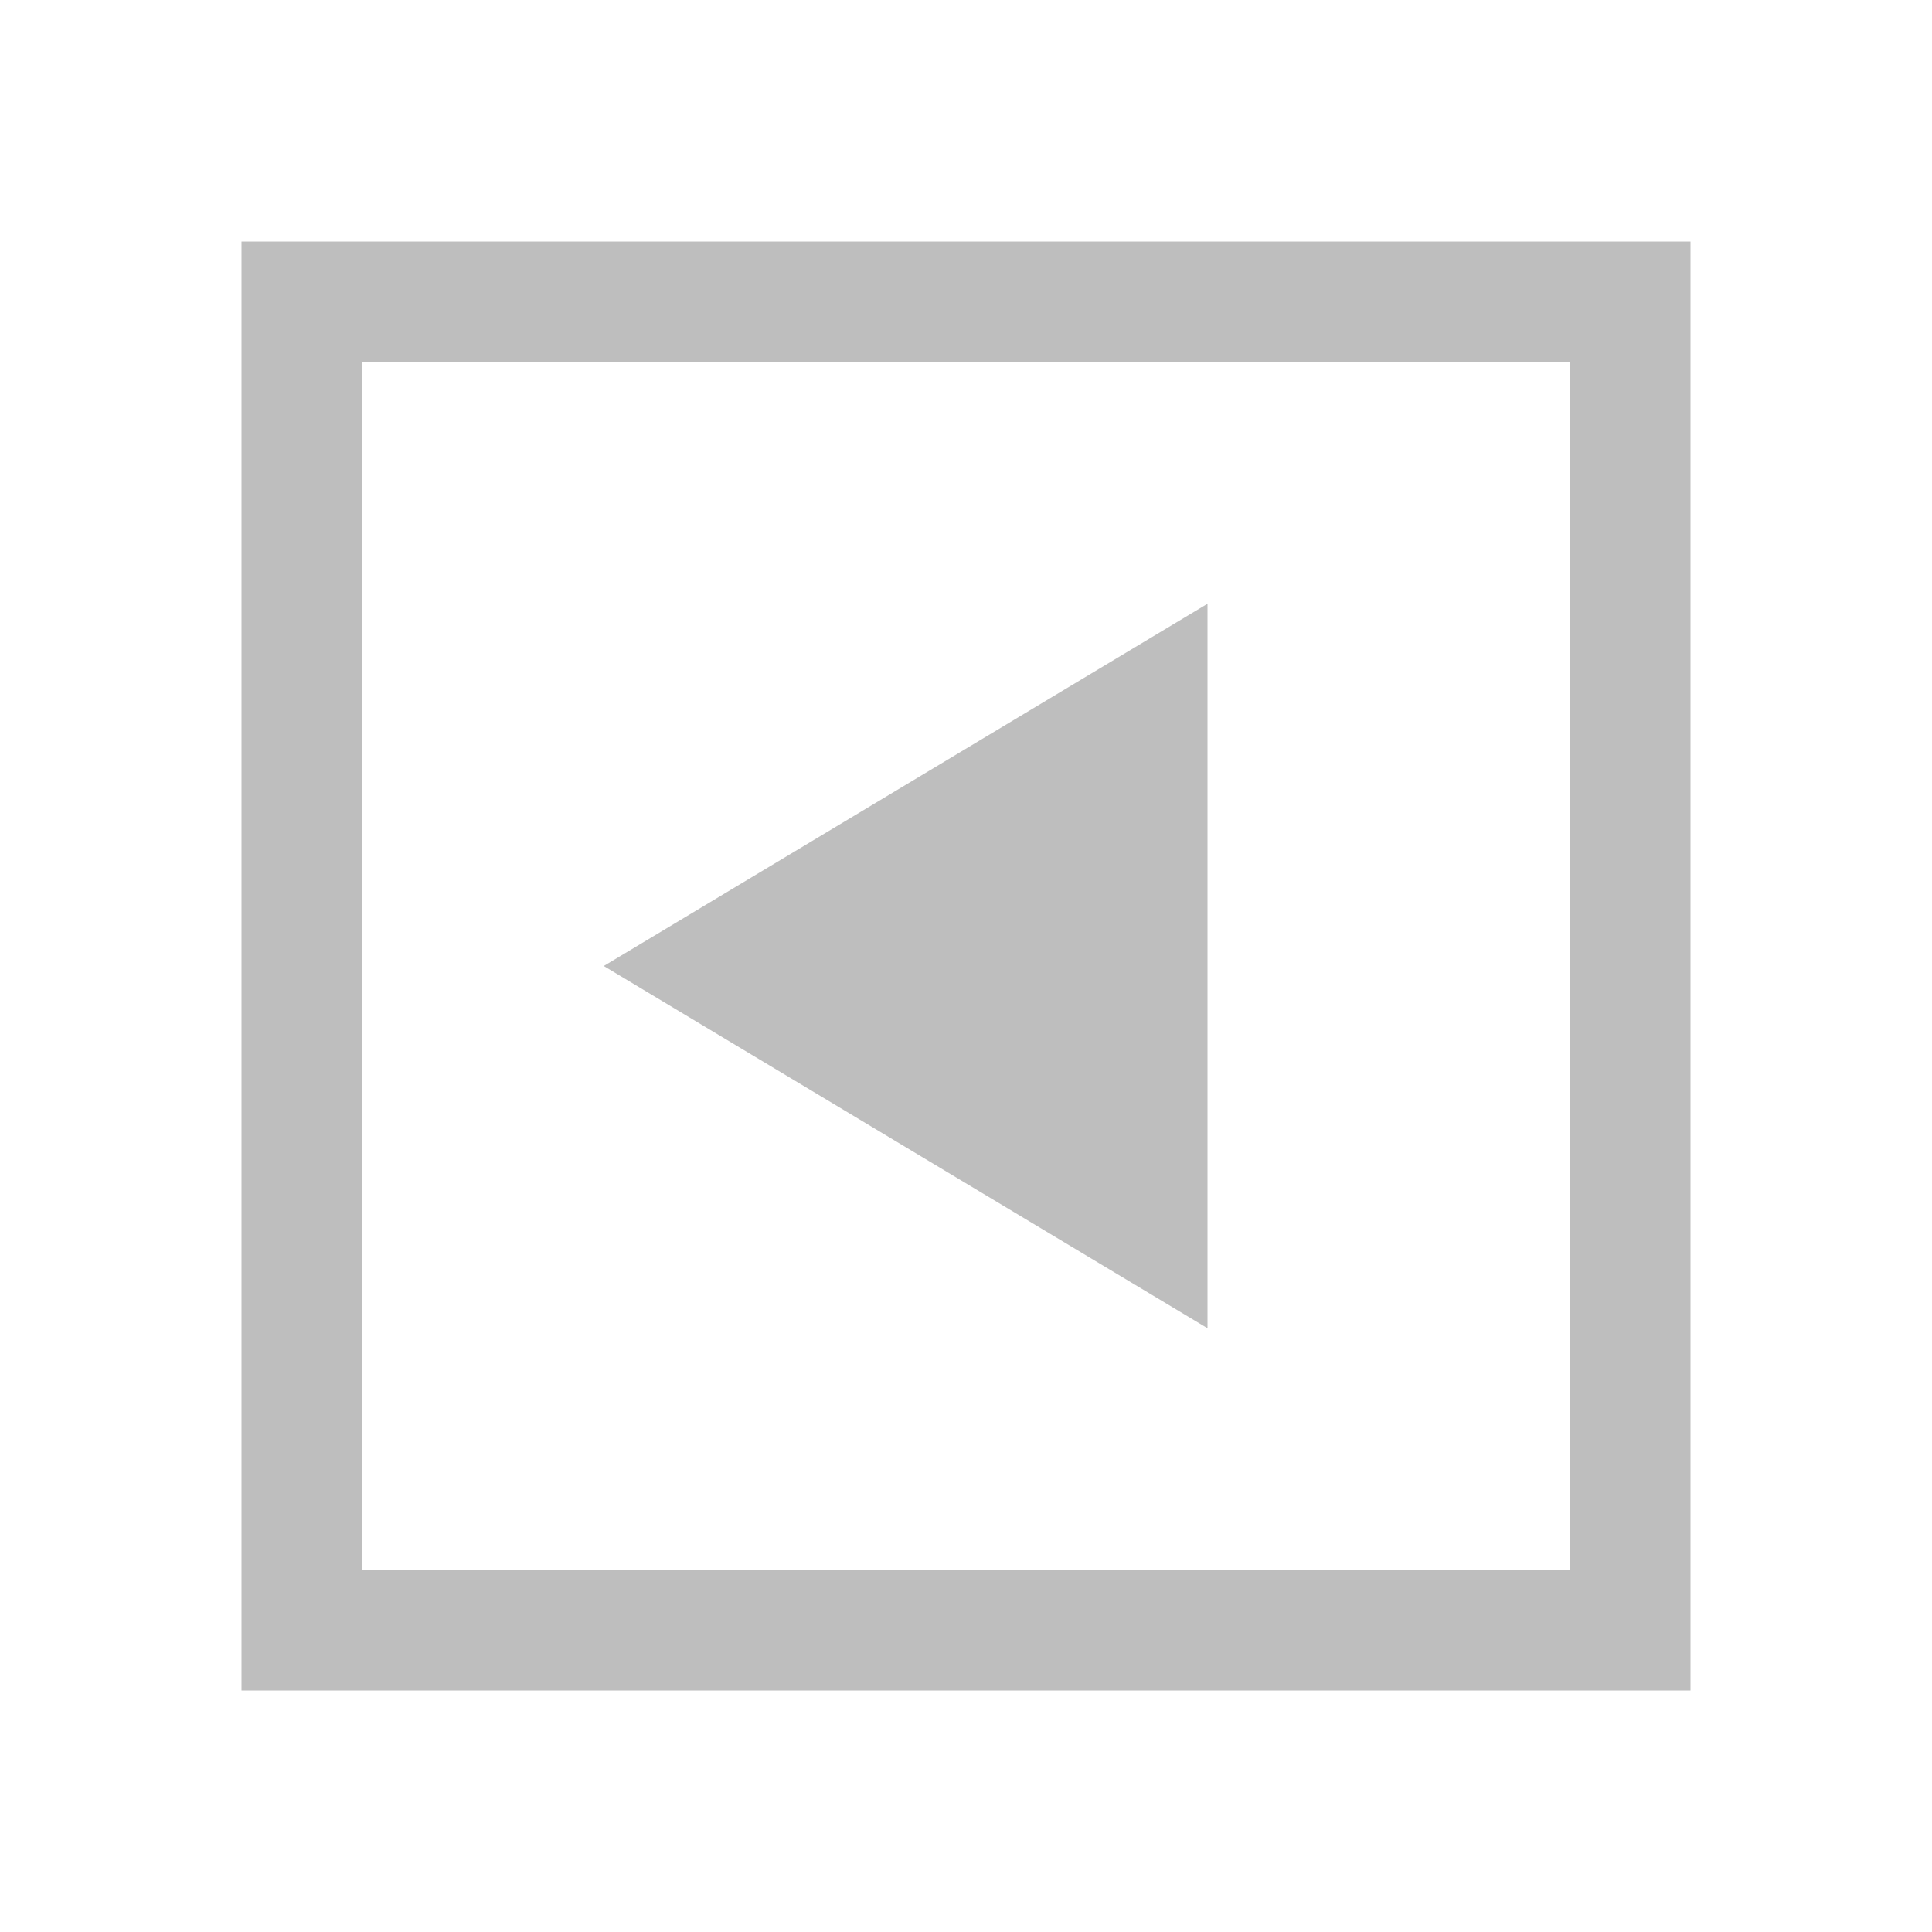
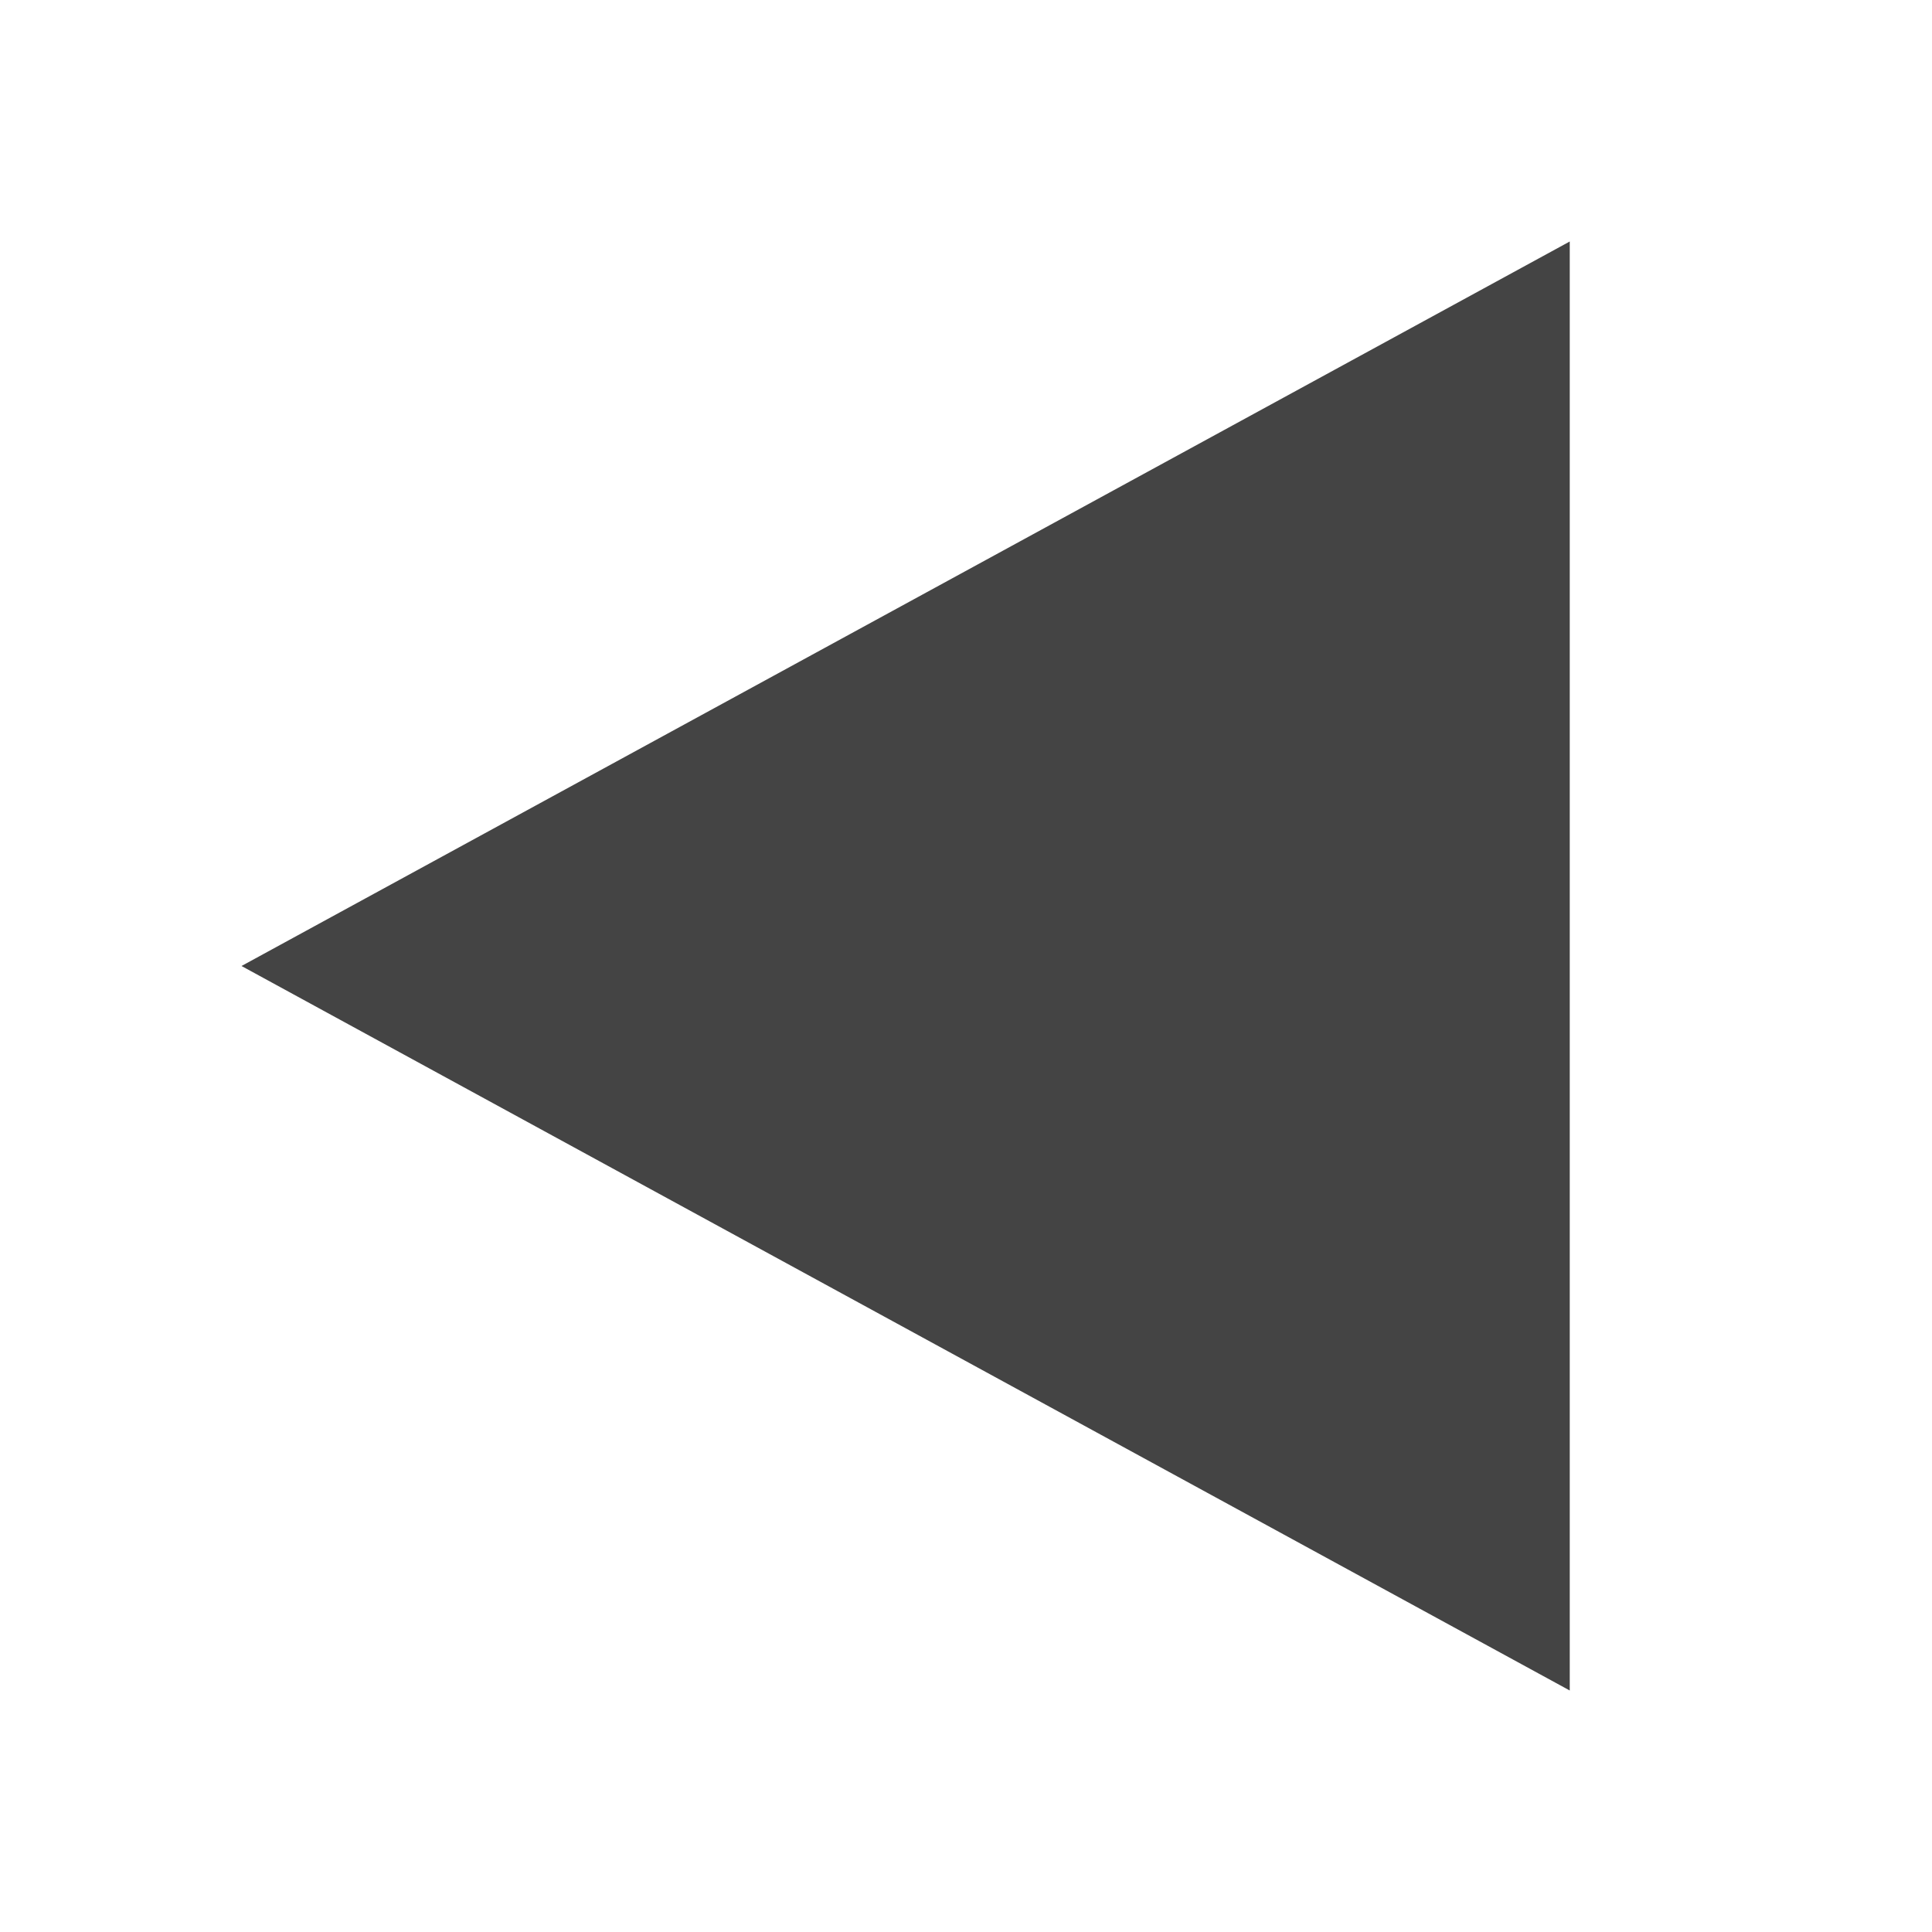
- <svg xmlns="http://www.w3.org/2000/svg" viewBox="0 0 16 16" id="svg2" version="1.1">
-   <defs id="defs3051">
-     <style type="text/css" id="current-color-scheme">
-       .ColorScheme-Text {
-         color:#bebebe;
-       }
-       </style>
-   </defs>
-   <path style="color:#bebebe;fill:currentColor;fill-opacity:1;stroke:none" d="M 14,2 14,14 2,14 2,2 Z M 13,3 3,3 3,13 13,13 Z m -3,2 0,6 -5,-3 z" class="ColorScheme-Text" id="path6" />
+ <svg xmlns="http://www.w3.org/2000/svg" width="16" height="16" version="1.1">
+   <path style="fill:#444444" d="M 13,2 V 14 L 2,8 Z" />
</svg>
